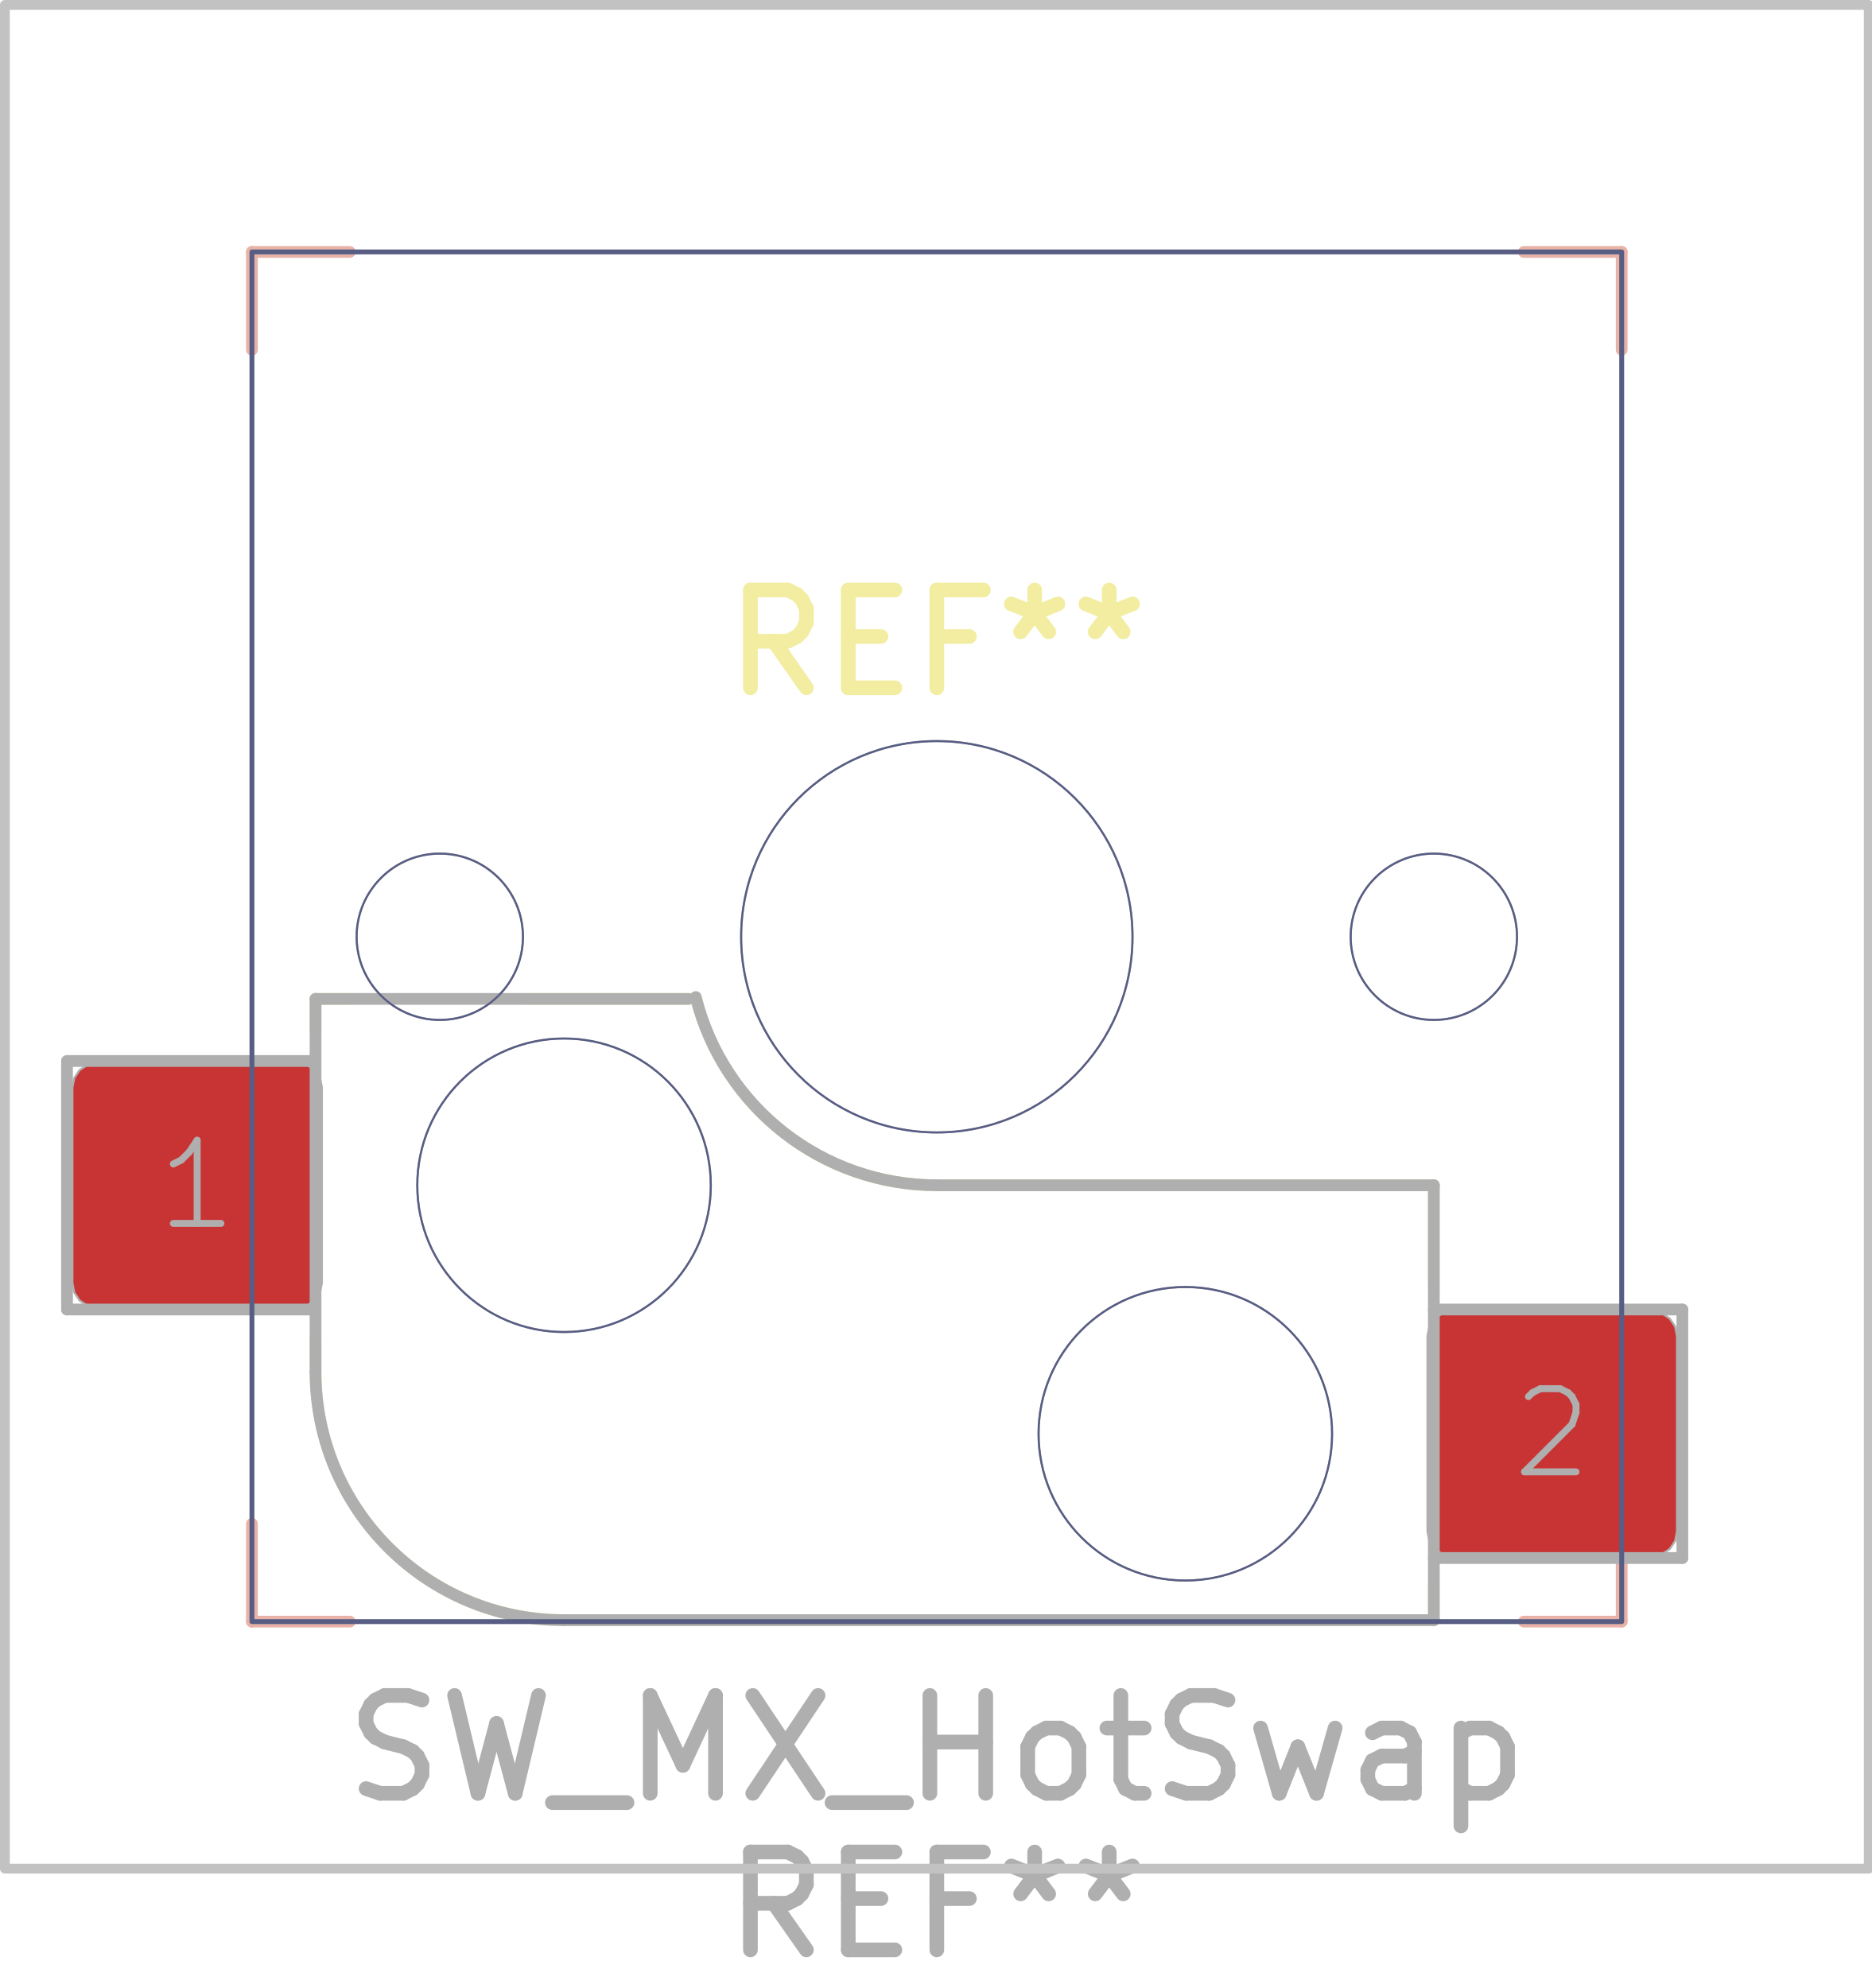
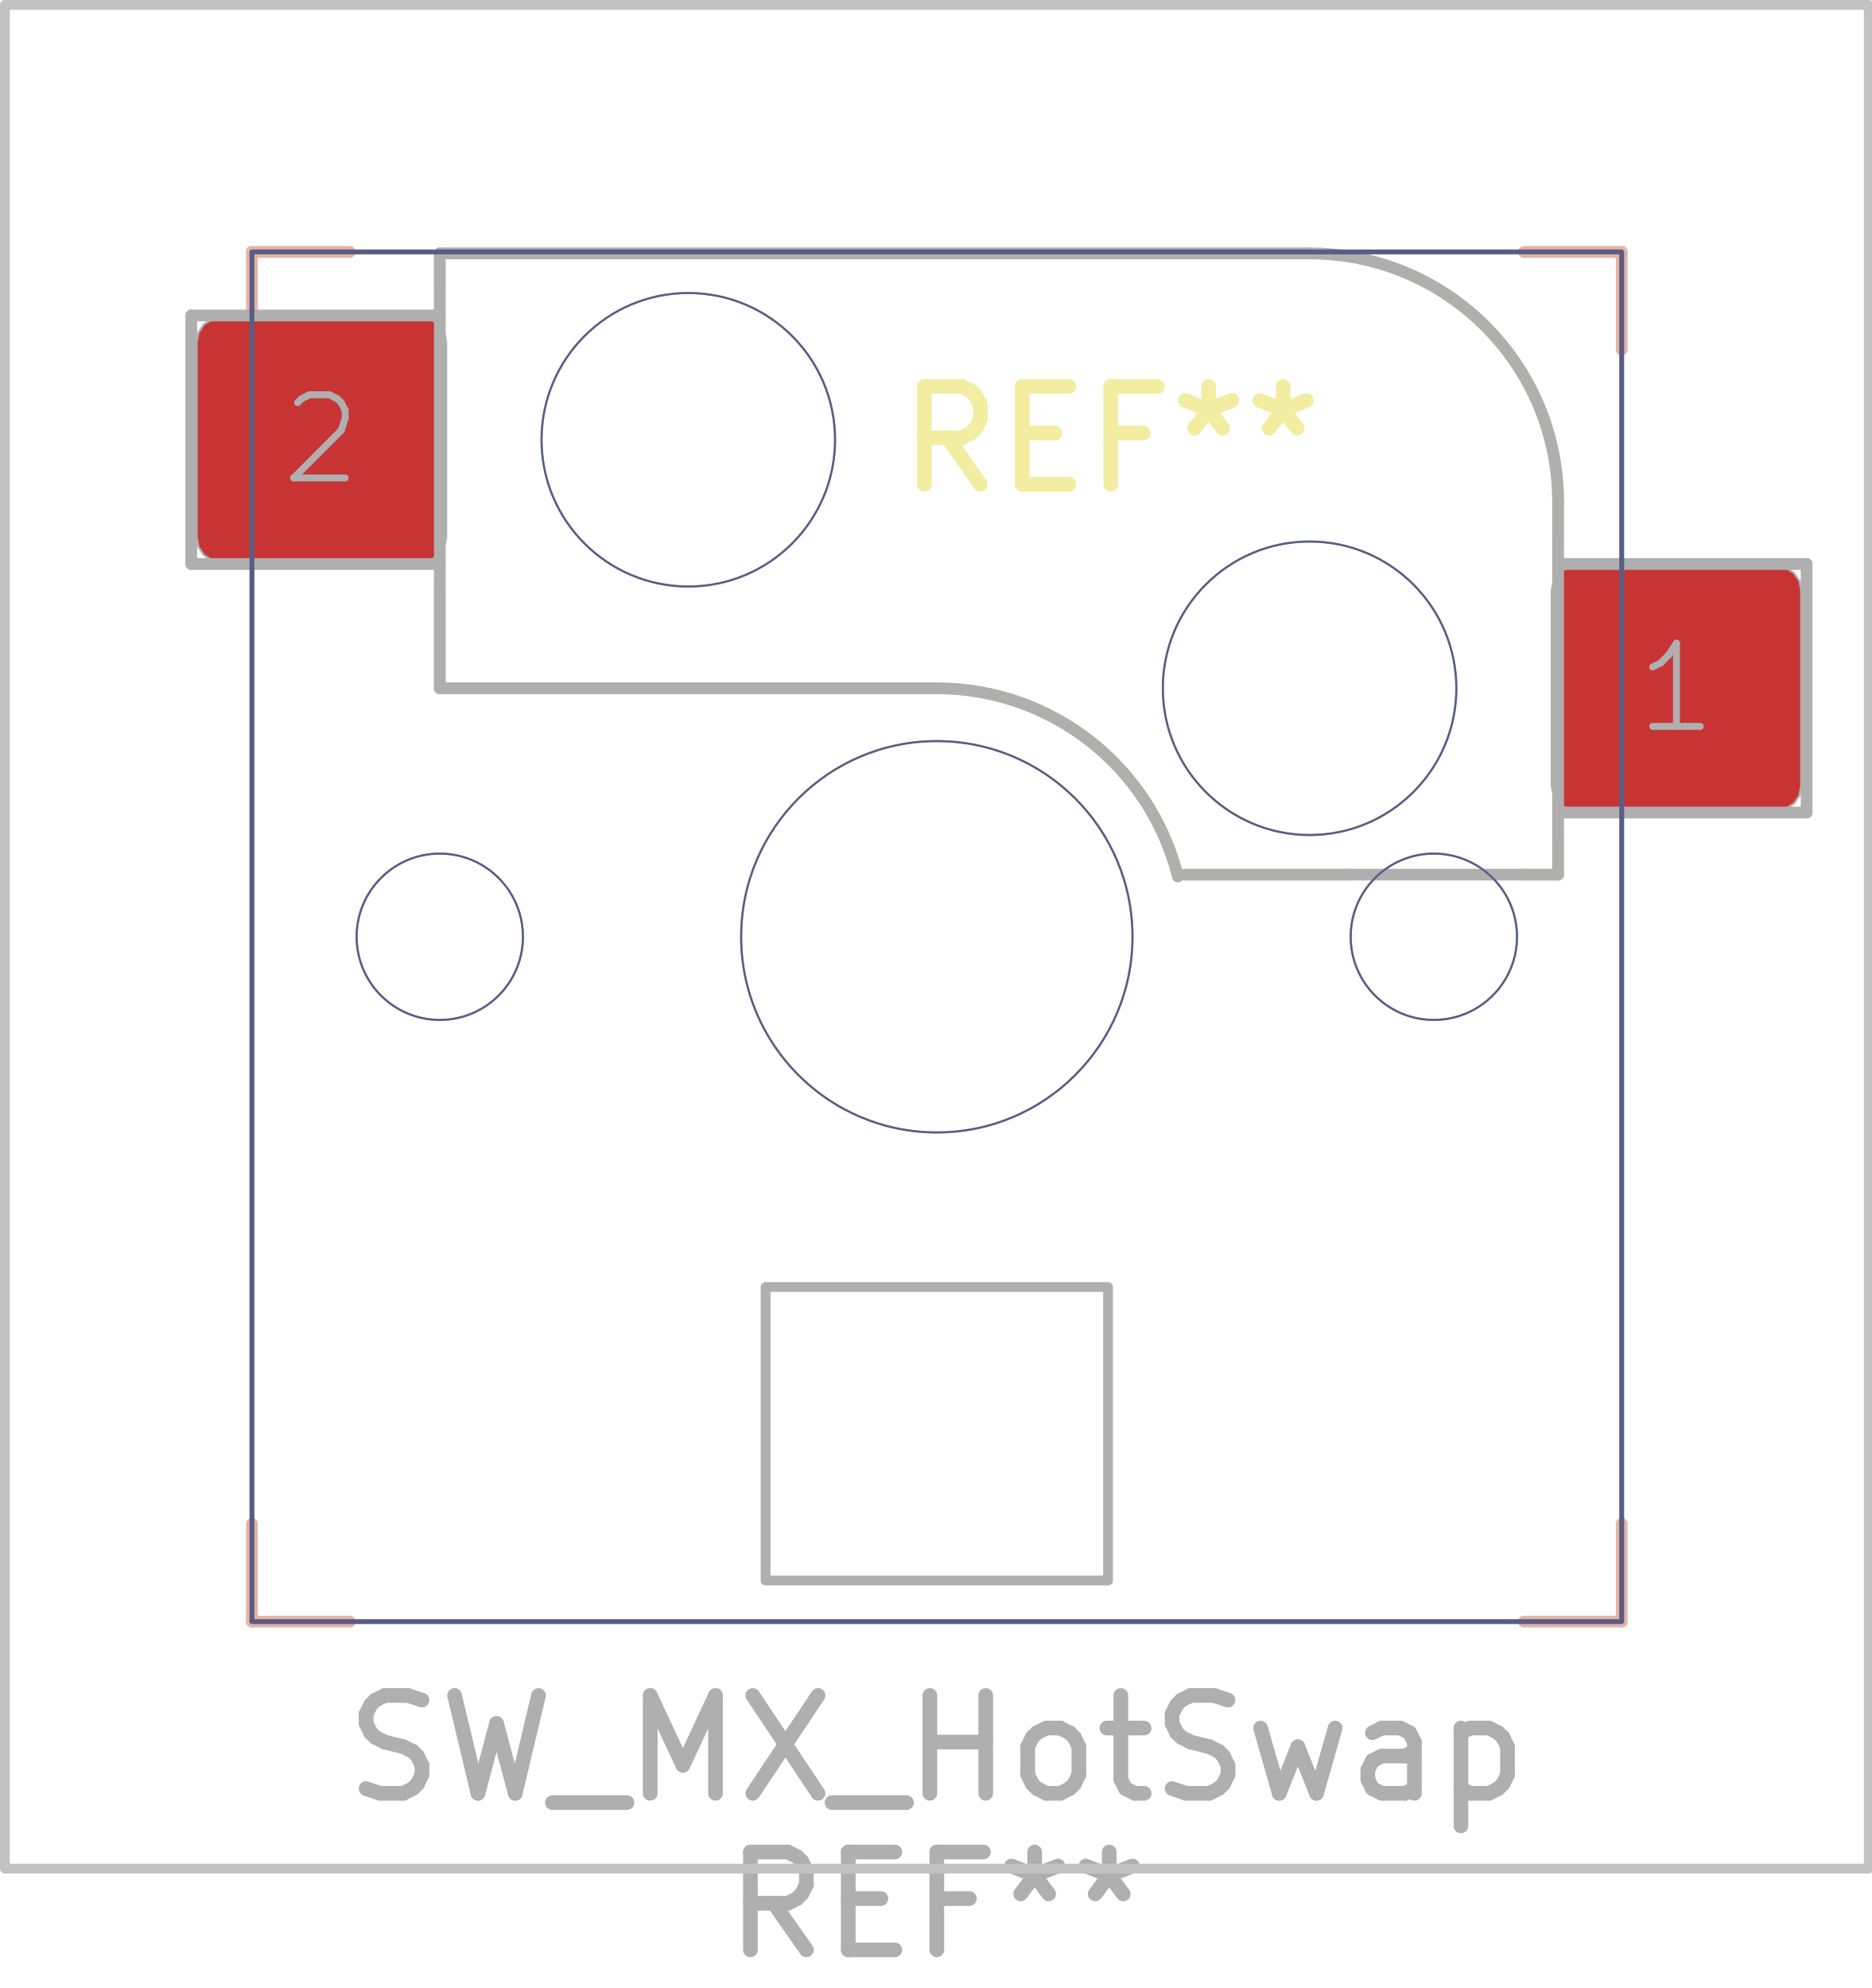
<svg xmlns="http://www.w3.org/2000/svg" version="1.1" width="19.126mm" height="20.32mm" viewBox="0 0 19.126 20.32">
  <g style="fill:#000000; fill-opacity:1;stroke:#000000; stroke-opacity:1; stroke-linecap:round; stroke-linejoin:round;" transform="translate(0 0) scale(1 1)">
</g>
  <g style="fill:none;  stroke:#F2EDA1; stroke-width:0.15; stroke-opacity:1;  stroke-linecap:round; stroke-linejoin:round;">
-     <text x="9.575" y="7.075" textLength="4.536" font-size="1.333" lengthAdjust="spacingAndGlyphs" text-anchor="middle" opacity="0" stroke-opacity="0">REF**</text>
-     <g class="stroked-text">
-       <path d="M8.242 7.03 L7.908 6.554 " />
-       <path d="M7.67 7.03 L7.67 6.03 " />
-       <path d="M7.67 6.03 L8.051 6.03 " />
-       <path d="M8.051 6.03 L8.146 6.077 " />
-       <path d="M8.146 6.077 L8.194 6.125 " />
-       <path d="M8.194 6.125 L8.242 6.22 " />
-       <path d="M8.242 6.22 L8.242 6.363 " />
-       <path d="M8.242 6.363 L8.194 6.458 " />
-       <path d="M8.194 6.458 L8.146 6.506 " />
-       <path d="M8.146 6.506 L8.051 6.554 " />
-       <path d="M8.051 6.554 L7.67 6.554 " />
-       <path d="M8.67 6.506 L9.004 6.506 " />
-       <path d="M9.146 7.03 L8.67 7.03 " />
-       <path d="M8.67 7.03 L8.67 6.03 " />
-       <path d="M8.67 6.03 L9.146 6.03 " />
-       <path d="M9.908 6.506 L9.575 6.506 " />
-       <path d="M9.575 7.03 L9.575 6.03 " />
-       <path d="M9.575 6.03 L10.051 6.03 " />
-       <path d="M10.575 6.03 L10.575 6.268 " />
-       <path d="M10.337 6.173 L10.575 6.268 " />
-       <path d="M10.575 6.268 L10.813 6.173 " />
-       <path d="M10.432 6.458 L10.575 6.268 " />
-       <path d="M10.575 6.268 L10.718 6.458 " />
-       <path d="M11.337 6.03 L11.337 6.268 " />
-       <path d="M11.099 6.173 L11.337 6.268 " />
-       <path d="M11.337 6.268 L11.575 6.173 " />
-       <path d="M11.194 6.458 L11.337 6.268 " />
-       <path d="M11.337 6.268 L11.48 6.458 " />
+     <text x="11.353" y="4.995" textLength="4.536" font-size="1.333" lengthAdjust="spacingAndGlyphs" text-anchor="middle" opacity="0" stroke-opacity="0">REF**</text>
+     <g class="stroked-text">
+       <path d="M10.02 4.95 L9.686 4.474 " />
+       <path d="M9.448 4.95 L9.448 3.95 " />
+       <path d="M9.448 3.95 L9.829 3.95 " />
+       <path d="M9.829 3.95 L9.924 3.997 " />
+       <path d="M9.924 3.997 L9.972 4.045 " />
+       <path d="M9.972 4.045 L10.02 4.14 " />
+       <path d="M10.02 4.14 L10.02 4.283 " />
+       <path d="M10.02 4.283 L9.972 4.378 " />
+       <path d="M9.972 4.378 L9.924 4.426 " />
+       <path d="M9.924 4.426 L9.829 4.474 " />
+       <path d="M9.829 4.474 L9.448 4.474 " />
+       <path d="M10.448 4.426 L10.782 4.426 " />
+       <path d="M10.924 4.95 L10.448 4.95 " />
+       <path d="M10.448 4.95 L10.448 3.95 " />
+       <path d="M10.448 3.95 L10.924 3.95 " />
+       <path d="M11.686 4.426 L11.353 4.426 " />
+       <path d="M11.353 4.95 L11.353 3.95 " />
+       <path d="M11.353 3.95 L11.829 3.95 " />
+       <path d="M12.353 3.95 L12.353 4.188 " />
+       <path d="M12.115 4.093 L12.353 4.188 " />
+       <path d="M12.353 4.188 L12.591 4.093 " />
+       <path d="M12.21 4.378 L12.353 4.188 " />
+       <path d="M12.353 4.188 L12.496 4.378 " />
+       <path d="M13.115 3.95 L13.115 4.188 " />
+       <path d="M12.877 4.093 L13.115 4.188 " />
+       <path d="M13.115 4.188 L13.353 4.093 " />
+       <path d="M12.972 4.378 L13.115 4.188 " />
+       <path d="M13.115 4.188 L13.258 4.378 " />
    </g>
  </g>
  <g style="fill:none;  stroke:#F2EDA1; stroke-width:0.12; stroke-opacity:1;  stroke-linecap:round; stroke-linejoin:round;">
-     <path d="M3.225 10.565 L3.225 10.21 " />
-     <path d="M3.225 14.02 L3.225 13.665 " />
-     <path d="M3.575 10.21 L3.225 10.21 " />
-     <path d="M5.765 16.56 L14.655 16.56 " />
-     <path d="M7.111 10.21 L5.384 10.21 " />
-     <path d="M14.655 12.115 L9.575 12.115 " />
-     <path d="M14.655 12.115 L14.655 13.105 " />
-     <path d="M14.655 16.56 L14.655 16.205 " />
-     <path d="M3.225 14.02 A2.54 2.54 0.0 0 0 5.765 16.56" />
-     <path d="M7.115 10.209 A2.54 2.54 0.0 0 0 9.575 12.115" />
+     <path d="M4.495 2.59 L4.495 2.945 " />
+     <path d="M4.495 7.035 L4.495 6.045 " />
+     <path d="M4.495 7.035 L9.575 7.035 " />
+     <path d="M12.039 8.94 L13.766 8.94 " />
+     <path d="M13.385 2.59 L4.495 2.59 " />
+     <path d="M15.575 8.94 L15.925 8.94 " />
+     <path d="M15.925 5.13 L15.925 5.485 " />
+     <path d="M15.925 8.585 L15.925 8.94 " />
+     <path d="M12.035 8.941 A2.54 2.54 0.0 0 0 9.575 7.035" />
+     <path d="M15.925 5.13 A2.54 2.54 0.0 0 0 13.385 2.59" />
  </g>
  <g style="fill:none;  stroke:#E8B2A7; stroke-width:0.12; stroke-opacity:1;  stroke-linecap:round; stroke-linejoin:round;">
+     <path d="M2.575 2.575 L2.575 3.575 " />
    <path d="M2.575 2.575 L3.575 2.575 " />
-     <path d="M2.575 3.575 L2.575 2.575 " />
    <path d="M2.575 16.575 L2.575 15.575 " />
    <path d="M3.575 16.575 L2.575 16.575 " />
    <path d="M15.575 2.575 L16.575 2.575 " />
    <path d="M16.575 2.575 L16.575 3.575 " />
+     <path d="M16.575 15.575 L16.575 16.575 " />
    <path d="M16.575 16.575 L15.575 16.575 " />
-     <path d="M16.575 16.575 L16.575 15.575 " />
-     <path style="fill:#B4A09A; fill-opacity:0.9; stroke:none;fill-rule:evenodd;" d="M 3.29,13.115 3.271,13.211 3.217,13.292 3.136,13.346 3.04,13.365 0.99,13.365 0.894,13.346 0.813,13.292 0.759,13.211 0.74,13.115 0.74,11.115 0.759,11.019 0.813,10.938 0.894,10.884 0.99,10.865 3.04,10.865 3.136,10.884 3.217,10.938 3.271,11.019 3.29,11.115 Z" />
-     <path style="fill:#B4A09A; fill-opacity:0.9; stroke:none;fill-rule:evenodd;" d="M 17.14,15.655 17.121,15.751 17.067,15.832 16.986,15.886 16.89,15.905 14.84,15.905 14.744,15.886 14.663,15.832 14.609,15.751 14.59,15.655 14.59,13.655 14.609,13.559 14.663,13.478 14.744,13.424 14.84,13.405 16.89,13.405 16.986,13.424 17.067,13.478 17.121,13.559 17.14,13.655 Z" />
-     <path style="fill:#C83434; fill-opacity:1; stroke:none;fill-rule:evenodd;" d="M 3.29,13.115 3.271,13.211 3.217,13.292 3.136,13.346 3.04,13.365 0.99,13.365 0.894,13.346 0.813,13.292 0.759,13.211 0.74,13.115 0.74,11.115 0.759,11.019 0.813,10.938 0.894,10.884 0.99,10.865 3.04,10.865 3.136,10.884 3.217,10.938 3.271,11.019 3.29,11.115 Z" />
-     <path style="fill:#C83434; fill-opacity:1; stroke:none;fill-rule:evenodd;" d="M 17.14,15.655 17.121,15.751 17.067,15.832 16.986,15.886 16.89,15.905 14.84,15.905 14.744,15.886 14.663,15.832 14.609,15.751 14.59,15.655 14.59,13.655 14.609,13.559 14.663,13.478 14.744,13.424 14.84,13.405 16.89,13.405 16.986,13.424 17.067,13.478 17.121,13.559 17.14,13.655 Z" />
+     <path style="fill:#B4A09A; fill-opacity:0.9; stroke:none;fill-rule:evenodd;" d="M 15.86,6.035 15.879,5.939 15.933,5.858 16.014,5.804 16.11,5.785 18.16,5.785 18.256,5.804 18.337,5.858 18.391,5.939 18.41,6.035 18.41,8.035 18.391,8.131 18.337,8.212 18.256,8.266 18.16,8.285 16.11,8.285 16.014,8.266 15.933,8.212 15.879,8.131 15.86,8.035 Z" />
+     <path style="fill:#B4A09A; fill-opacity:0.9; stroke:none;fill-rule:evenodd;" d="M 2.01,3.495 2.029,3.399 2.083,3.318 2.164,3.264 2.26,3.245 4.31,3.245 4.406,3.264 4.487,3.318 4.541,3.399 4.56,3.495 4.56,5.495 4.541,5.591 4.487,5.672 4.406,5.726 4.31,5.745 2.26,5.745 2.164,5.726 2.083,5.672 2.029,5.591 2.01,5.495 Z" />
+     <path style="fill:#C83434; fill-opacity:1; stroke:none;fill-rule:evenodd;" d="M 15.86,6.035 15.879,5.939 15.933,5.858 16.014,5.804 16.11,5.785 18.16,5.785 18.256,5.804 18.337,5.858 18.391,5.939 18.41,6.035 18.41,8.035 18.391,8.131 18.337,8.212 18.256,8.266 18.16,8.285 16.11,8.285 16.014,8.266 15.933,8.212 15.879,8.131 15.86,8.035 Z" />
+     <path style="fill:#C83434; fill-opacity:1; stroke:none;fill-rule:evenodd;" d="M 2.01,3.495 2.029,3.399 2.083,3.318 2.164,3.264 2.26,3.245 4.31,3.245 4.406,3.264 4.487,3.318 4.541,3.399 4.56,3.495 4.56,5.495 4.541,5.591 4.487,5.672 4.406,5.726 4.31,5.745 2.26,5.745 2.164,5.726 2.083,5.672 2.029,5.591 2.01,5.495 Z" />
  </g>
  <g style="fill:none;  stroke:#AFAFAF; stroke-width:0.15; stroke-opacity:1;  stroke-linecap:round; stroke-linejoin:round;">
    <text x="9.575" y="18.375" textLength="12.298" font-size="1.333" lengthAdjust="spacingAndGlyphs" text-anchor="middle" opacity="0" stroke-opacity="0">SW_MX_HotSwap</text>
    <g class="stroked-text">
      <path d="M3.742 18.282 L3.885 18.33 " />
      <path d="M3.885 18.33 L4.123 18.33 " />
      <path d="M4.123 18.33 L4.218 18.282 " />
      <path d="M4.218 18.282 L4.266 18.235 " />
      <path d="M4.266 18.235 L4.313 18.139 " />
      <path d="M4.313 18.139 L4.313 18.044 " />
      <path d="M4.313 18.044 L4.266 17.949 " />
      <path d="M4.266 17.949 L4.218 17.901 " />
      <path d="M4.218 17.901 L4.123 17.854 " />
      <path d="M4.123 17.854 L3.932 17.806 " />
      <path d="M3.932 17.806 L3.837 17.758 " />
      <path d="M3.837 17.758 L3.789 17.711 " />
      <path d="M3.789 17.711 L3.742 17.616 " />
      <path d="M3.742 17.616 L3.742 17.52 " />
      <path d="M3.742 17.52 L3.789 17.425 " />
      <path d="M3.789 17.425 L3.837 17.377 " />
      <path d="M3.837 17.377 L3.932 17.33 " />
      <path d="M3.932 17.33 L4.17 17.33 " />
      <path d="M4.17 17.33 L4.313 17.377 " />
      <path d="M4.646 17.33 L4.885 18.33 " />
      <path d="M4.885 18.33 L5.075 17.616 " />
      <path d="M5.075 17.616 L5.266 18.33 " />
      <path d="M5.266 18.33 L5.504 17.33 " />
      <path d="M5.646 18.425 L6.408 18.425 " />
      <path d="M6.646 18.33 L6.646 17.33 " />
      <path d="M6.646 17.33 L6.98 18.044 " />
      <path d="M6.98 18.044 L7.313 17.33 " />
      <path d="M7.313 17.33 L7.313 18.33 " />
      <path d="M7.694 17.33 L8.361 18.33 " />
      <path d="M8.361 17.33 L7.694 18.33 " />
      <path d="M8.504 18.425 L9.265 18.425 " />
      <path d="M9.504 18.33 L9.504 17.33 " />
      <path d="M9.504 17.806 L10.075 17.806 " />
      <path d="M10.075 18.33 L10.075 17.33 " />
      <path d="M10.694 18.33 L10.599 18.282 " />
      <path d="M10.599 18.282 L10.551 18.235 " />
      <path d="M10.551 18.235 L10.504 18.139 " />
      <path d="M10.504 18.139 L10.504 17.854 " />
      <path d="M10.504 17.854 L10.551 17.758 " />
      <path d="M10.551 17.758 L10.599 17.711 " />
      <path d="M10.599 17.711 L10.694 17.663 " />
      <path d="M10.694 17.663 L10.837 17.663 " />
      <path d="M10.837 17.663 L10.932 17.711 " />
      <path d="M10.932 17.711 L10.98 17.758 " />
      <path d="M10.98 17.758 L11.027 17.854 " />
      <path d="M11.027 17.854 L11.027 18.139 " />
      <path d="M11.027 18.139 L10.98 18.235 " />
      <path d="M10.98 18.235 L10.932 18.282 " />
      <path d="M10.932 18.282 L10.837 18.33 " />
      <path d="M10.837 18.33 L10.694 18.33 " />
      <path d="M11.313 17.663 L11.694 17.663 " />
      <path d="M11.456 17.33 L11.456 18.187 " />
      <path d="M11.456 18.187 L11.504 18.282 " />
      <path d="M11.504 18.282 L11.599 18.33 " />
      <path d="M11.599 18.33 L11.694 18.33 " />
      <path d="M11.98 18.282 L12.123 18.33 " />
      <path d="M12.123 18.33 L12.361 18.33 " />
      <path d="M12.361 18.33 L12.456 18.282 " />
      <path d="M12.456 18.282 L12.504 18.235 " />
      <path d="M12.504 18.235 L12.551 18.139 " />
      <path d="M12.551 18.139 L12.551 18.044 " />
      <path d="M12.551 18.044 L12.504 17.949 " />
      <path d="M12.504 17.949 L12.456 17.901 " />
      <path d="M12.456 17.901 L12.361 17.854 " />
      <path d="M12.361 17.854 L12.17 17.806 " />
      <path d="M12.17 17.806 L12.075 17.758 " />
      <path d="M12.075 17.758 L12.027 17.711 " />
      <path d="M12.027 17.711 L11.98 17.616 " />
      <path d="M11.98 17.616 L11.98 17.52 " />
      <path d="M11.98 17.52 L12.027 17.425 " />
      <path d="M12.027 17.425 L12.075 17.377 " />
      <path d="M12.075 17.377 L12.17 17.33 " />
      <path d="M12.17 17.33 L12.408 17.33 " />
      <path d="M12.408 17.33 L12.551 17.377 " />
      <path d="M12.884 17.663 L13.075 18.33 " />
      <path d="M13.075 18.33 L13.265 17.854 " />
      <path d="M13.265 17.854 L13.456 18.33 " />
      <path d="M13.456 18.33 L13.646 17.663 " />
      <path d="M14.456 18.33 L14.456 17.806 " />
      <path d="M14.456 17.806 L14.408 17.711 " />
      <path d="M14.408 17.711 L14.313 17.663 " />
      <path d="M14.313 17.663 L14.123 17.663 " />
      <path d="M14.123 17.663 L14.027 17.711 " />
      <path d="M14.456 18.282 L14.361 18.33 " />
      <path d="M14.361 18.33 L14.123 18.33 " />
      <path d="M14.123 18.33 L14.027 18.282 " />
      <path d="M14.027 18.282 L13.98 18.187 " />
      <path d="M13.98 18.187 L13.98 18.092 " />
      <path d="M13.98 18.092 L14.027 17.997 " />
      <path d="M14.027 17.997 L14.123 17.949 " />
      <path d="M14.123 17.949 L14.361 17.949 " />
      <path d="M14.361 17.949 L14.456 17.901 " />
      <path d="M14.932 17.663 L14.932 18.663 " />
      <path d="M14.932 17.711 L15.027 17.663 " />
      <path d="M15.027 17.663 L15.218 17.663 " />
      <path d="M15.218 17.663 L15.313 17.711 " />
      <path d="M15.313 17.711 L15.361 17.758 " />
      <path d="M15.361 17.758 L15.408 17.854 " />
      <path d="M15.408 17.854 L15.408 18.139 " />
      <path d="M15.408 18.139 L15.361 18.235 " />
      <path d="M15.361 18.235 L15.313 18.282 " />
      <path d="M15.313 18.282 L15.218 18.33 " />
      <path d="M15.218 18.33 L15.027 18.33 " />
      <path d="M15.027 18.33 L14.932 18.282 " />
    </g>
    <text x="9.575" y="19.975" textLength="4.536" font-size="1.333" lengthAdjust="spacingAndGlyphs" text-anchor="middle" opacity="0" stroke-opacity="0">REF**</text>
    <g class="stroked-text">
      <path d="M8.242 19.93 L7.908 19.454 " />
      <path d="M7.67 19.93 L7.67 18.93 " />
      <path d="M7.67 18.93 L8.051 18.93 " />
      <path d="M8.051 18.93 L8.146 18.977 " />
      <path d="M8.146 18.977 L8.194 19.025 " />
      <path d="M8.194 19.025 L8.242 19.12 " />
      <path d="M8.242 19.12 L8.242 19.263 " />
      <path d="M8.242 19.263 L8.194 19.358 " />
      <path d="M8.194 19.358 L8.146 19.406 " />
      <path d="M8.146 19.406 L8.051 19.454 " />
      <path d="M8.051 19.454 L7.67 19.454 " />
      <path d="M8.67 19.406 L9.004 19.406 " />
      <path d="M9.146 19.93 L8.67 19.93 " />
      <path d="M8.67 19.93 L8.67 18.93 " />
      <path d="M8.67 18.93 L9.146 18.93 " />
      <path d="M9.908 19.406 L9.575 19.406 " />
      <path d="M9.575 19.93 L9.575 18.93 " />
      <path d="M9.575 18.93 L10.051 18.93 " />
      <path d="M10.575 18.93 L10.575 19.168 " />
      <path d="M10.337 19.073 L10.575 19.168 " />
      <path d="M10.575 19.168 L10.813 19.073 " />
      <path d="M10.432 19.358 L10.575 19.168 " />
      <path d="M10.575 19.168 L10.718 19.358 " />
      <path d="M11.337 18.93 L11.337 19.168 " />
      <path d="M11.099 19.073 L11.337 19.168 " />
      <path d="M11.337 19.168 L11.575 19.073 " />
      <path d="M11.194 19.358 L11.337 19.168 " />
      <path d="M11.337 19.168 L11.48 19.358 " />
    </g>
  </g>
  <g style="fill:none;  stroke:#AFAFAF; stroke-width:0.12; stroke-opacity:1;  stroke-linecap:round; stroke-linejoin:round;">
-     <path d="M0.685 10.845 L0.685 13.385 " />
-     <path d="M0.685 13.385 L3.225 13.385 " />
-     <path d="M3.225 10.21 L3.225 14.02 " />
-     <path d="M3.225 10.21 L7.035 10.21 " />
-     <path d="M3.225 10.845 L0.685 10.845 " />
-     <path d="M5.765 16.56 L14.655 16.56 " />
-     <path d="M14.655 12.115 L9.575 12.115 " />
-     <path d="M14.655 15.925 L17.195 15.925 " />
-     <path d="M14.655 16.56 L14.655 12.115 " />
-     <path d="M17.195 13.385 L14.655 13.385 " />
-     <path d="M17.195 15.925 L17.195 13.385 " />
-     <path d="M3.225 14.02 A2.54 2.54 0.0 0 0 5.765 16.56" />
-     <path d="M7.111 10.191 A2.54 2.54 0.0 0 0 9.575 12.115" />
+     <path d="M1.955 3.225 L1.955 5.765 " />
+     <path d="M1.955 5.765 L4.495 5.765 " />
+     <path d="M4.495 2.59 L4.495 7.035 " />
+     <path d="M4.495 3.225 L1.955 3.225 " />
+     <path d="M4.495 7.035 L9.575 7.035 " />
+     <path d="M13.385 2.59 L4.495 2.59 " />
+     <path d="M15.925 8.305 L18.465 8.305 " />
+     <path d="M15.925 8.94 L12.115 8.94 " />
+     <path d="M15.925 8.94 L15.925 5.13 " />
+     <path d="M18.465 5.765 L15.925 5.765 " />
+     <path d="M18.465 8.305 L18.465 5.765 " />
+     <path style="fill:none;  stroke:#AFAFAF; stroke-width:0.1; stroke-opacity:1;  stroke-linecap:round; stroke-linejoin:round;fill:none" d="M 7.825,13.155 11.325,13.155 11.325,16.155 7.825,16.155 Z" />
+   </g>
+   <g style="fill:none;  stroke:#AFAFAF; stroke-width:0.12; stroke-opacity:1;  stroke-linecap:round; stroke-linejoin:round;">
+     <path d="M12.039 8.959 A2.54 2.54 0.0 0 0 9.575 7.035" />
+     <path d="M15.925 5.13 A2.54 2.54 0.0 0 0 13.385 2.59" />
  </g>
  <g style="fill:none;  stroke:#AFAFAF; stroke-width:0.021; stroke-opacity:1;  stroke-linecap:round; stroke-linejoin:round;">
    <circle cx="4.495" cy="9.575" r="0.85" />
  </g>
  <g style="fill:none;  stroke:#AFAFAF; stroke-width:0.021; stroke-opacity:1;  stroke-linecap:round; stroke-linejoin:round;">
-     <circle cx="5.765" cy="12.115" r="1.5" />
+     <circle cx="7.035" cy="4.495" r="1.5" />
  </g>
  <g style="fill:none;  stroke:#AFAFAF; stroke-width:0.021; stroke-opacity:1;  stroke-linecap:round; stroke-linejoin:round;">
    <circle cx="9.575" cy="9.575" r="2" />
  </g>
  <g style="fill:none;  stroke:#AFAFAF; stroke-width:0.021; stroke-opacity:1;  stroke-linecap:round; stroke-linejoin:round;">
-     <circle cx="12.115" cy="14.655" r="1.5" />
+     <circle cx="13.385" cy="7.035" r="1.5" />
  </g>
  <g style="fill:none;  stroke:#AFAFAF; stroke-width:0.021; stroke-opacity:1;  stroke-linecap:round; stroke-linejoin:round;">
    <circle cx="14.655" cy="9.575" r="0.85" />
  </g>
  <g style="fill:none;  stroke:#AFAFAF; stroke-width:0.071; stroke-opacity:1;  stroke-linecap:round; stroke-linejoin:round;">
-     <text x="2.015" y="12.54" textLength="0.852" font-size="1.133" lengthAdjust="spacingAndGlyphs" text-anchor="middle" opacity="0" stroke-opacity="0">1</text>
-     <g class="stroked-text">
-       <path d="M2.258 12.505 L1.772 12.505 " />
-       <path d="M2.015 12.505 L2.015 11.655 " />
-       <path d="M2.015 11.655 L1.934 11.776 " />
-       <path d="M1.934 11.776 L1.853 11.857 " />
-       <path d="M1.853 11.857 L1.772 11.897 " />
-     </g>
-     <path style="fill:none;  stroke:#AFAFAF; stroke-width:0.021; stroke-opacity:1;  stroke-linecap:round; stroke-linejoin:round;fill:none" d="M 3.29,13.115 3.271,13.211 3.217,13.292 3.136,13.346 3.04,13.365 0.99,13.365 0.894,13.346 0.813,13.292 0.759,13.211 0.74,13.115 0.74,11.115 0.759,11.019 0.813,10.938 0.894,10.884 0.99,10.865 3.04,10.865 3.136,10.884 3.217,10.938 3.271,11.019 3.29,11.115 Z" />
+     <text x="17.135" y="7.46" textLength="0.852" font-size="1.133" lengthAdjust="spacingAndGlyphs" text-anchor="middle" opacity="0" stroke-opacity="0">1</text>
+     <g class="stroked-text">
+       <path d="M17.378 7.425 L16.892 7.425 " />
+       <path d="M17.135 7.425 L17.135 6.574 " />
+       <path d="M17.135 6.574 L17.054 6.696 " />
+       <path d="M17.054 6.696 L16.973 6.777 " />
+       <path d="M16.973 6.777 L16.892 6.817 " />
+     </g>
+     <path style="fill:none;  stroke:#AFAFAF; stroke-width:0.021; stroke-opacity:1;  stroke-linecap:round; stroke-linejoin:round;fill:none" d="M 15.86,6.035 15.879,5.939 15.933,5.858 16.014,5.804 16.11,5.785 18.16,5.785 18.256,5.804 18.337,5.858 18.391,5.939 18.41,6.035 18.41,8.035 18.391,8.131 18.337,8.212 18.256,8.266 18.16,8.285 16.11,8.285 16.014,8.266 15.933,8.212 15.879,8.131 15.86,8.035 Z" />
  </g>
  <g style="fill:none;  stroke:#AFAFAF; stroke-width:0.071; stroke-opacity:1;  stroke-linecap:round; stroke-linejoin:round;">
-     <text x="15.865" y="15.08" textLength="0.852" font-size="1.133" lengthAdjust="spacingAndGlyphs" text-anchor="middle" opacity="0" stroke-opacity="0">2</text>
-     <g class="stroked-text">
-       <path d="M15.622 14.275 L15.663 14.235 " />
-       <path d="M15.663 14.235 L15.744 14.194 " />
-       <path d="M15.744 14.194 L15.946 14.194 " />
-       <path d="M15.946 14.194 L16.027 14.235 " />
-       <path d="M16.027 14.235 L16.067 14.275 " />
-       <path d="M16.067 14.275 L16.108 14.356 " />
-       <path d="M16.108 14.356 L16.108 14.437 " />
-       <path d="M16.108 14.437 L16.067 14.559 " />
-       <path d="M16.067 14.559 L15.582 15.044 " />
-       <path d="M15.582 15.044 L16.108 15.044 " />
-     </g>
-     <path style="fill:none;  stroke:#AFAFAF; stroke-width:0.021; stroke-opacity:1;  stroke-linecap:round; stroke-linejoin:round;fill:none" d="M 17.14,15.655 17.121,15.751 17.067,15.832 16.986,15.886 16.89,15.905 14.84,15.905 14.744,15.886 14.663,15.832 14.609,15.751 14.59,15.655 14.59,13.655 14.609,13.559 14.663,13.478 14.744,13.424 14.84,13.405 16.89,13.405 16.986,13.424 17.067,13.478 17.121,13.559 17.14,13.655 Z" />
+     <text x="3.285" y="4.92" textLength="0.852" font-size="1.133" lengthAdjust="spacingAndGlyphs" text-anchor="middle" opacity="0" stroke-opacity="0">2</text>
+     <g class="stroked-text">
+       <path d="M3.042 4.115 L3.083 4.075 " />
+       <path d="M3.083 4.075 L3.164 4.035 " />
+       <path d="M3.164 4.035 L3.366 4.035 " />
+       <path d="M3.366 4.035 L3.447 4.075 " />
+       <path d="M3.447 4.075 L3.487 4.115 " />
+       <path d="M3.487 4.115 L3.528 4.196 " />
+       <path d="M3.528 4.196 L3.528 4.277 " />
+       <path d="M3.528 4.277 L3.487 4.399 " />
+       <path d="M3.487 4.399 L3.002 4.885 " />
+       <path d="M3.002 4.885 L3.528 4.885 " />
+     </g>
+     <path style="fill:none;  stroke:#AFAFAF; stroke-width:0.021; stroke-opacity:1;  stroke-linecap:round; stroke-linejoin:round;fill:none" d="M 2.01,3.495 2.029,3.399 2.083,3.318 2.164,3.264 2.26,3.245 4.31,3.245 4.406,3.264 4.487,3.318 4.541,3.399 4.56,3.495 4.56,5.495 4.541,5.591 4.487,5.672 4.406,5.726 4.31,5.745 2.26,5.745 2.164,5.726 2.083,5.672 2.029,5.591 2.01,5.495 Z" />
    <path style="fill:none;  stroke:#585D84; stroke-width:0.05; stroke-opacity:1;  stroke-linecap:round; stroke-linejoin:round;fill:none" d="M 2.575,2.575 16.575,2.575 16.575,16.575 2.575,16.575 Z" />
  </g>
  <g style="fill:none;  stroke:#585D84; stroke-width:0.021; stroke-opacity:1;  stroke-linecap:round; stroke-linejoin:round;">
    <circle cx="4.495" cy="9.575" r="0.85" />
  </g>
  <g style="fill:none;  stroke:#585D84; stroke-width:0.021; stroke-opacity:1;  stroke-linecap:round; stroke-linejoin:round;">
-     <circle cx="5.765" cy="12.115" r="1.5" />
+     <circle cx="7.035" cy="4.495" r="1.5" />
  </g>
  <g style="fill:none;  stroke:#585D84; stroke-width:0.021; stroke-opacity:1;  stroke-linecap:round; stroke-linejoin:round;">
    <circle cx="9.575" cy="9.575" r="2" />
  </g>
  <g style="fill:none;  stroke:#585D84; stroke-width:0.021; stroke-opacity:1;  stroke-linecap:round; stroke-linejoin:round;">
-     <circle cx="12.115" cy="14.655" r="1.5" />
+     <circle cx="13.385" cy="7.035" r="1.5" />
  </g>
  <g style="fill:none;  stroke:#585D84; stroke-width:0.021; stroke-opacity:1;  stroke-linecap:round; stroke-linejoin:round;">
    <circle cx="14.655" cy="9.575" r="0.85" />
    <path style="fill:none;  stroke:#C2C2C2; stroke-width:0.1; stroke-opacity:1;  stroke-linecap:round; stroke-linejoin:round;fill:none" d="M 0.05,0.05 19.1,0.05 19.1,19.1 0.05,19.1 Z" />
  </g>
</svg>
